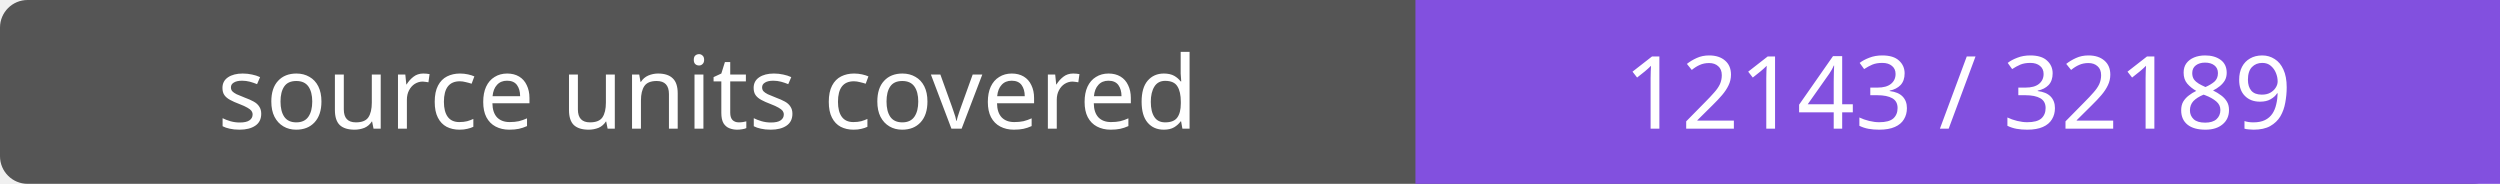
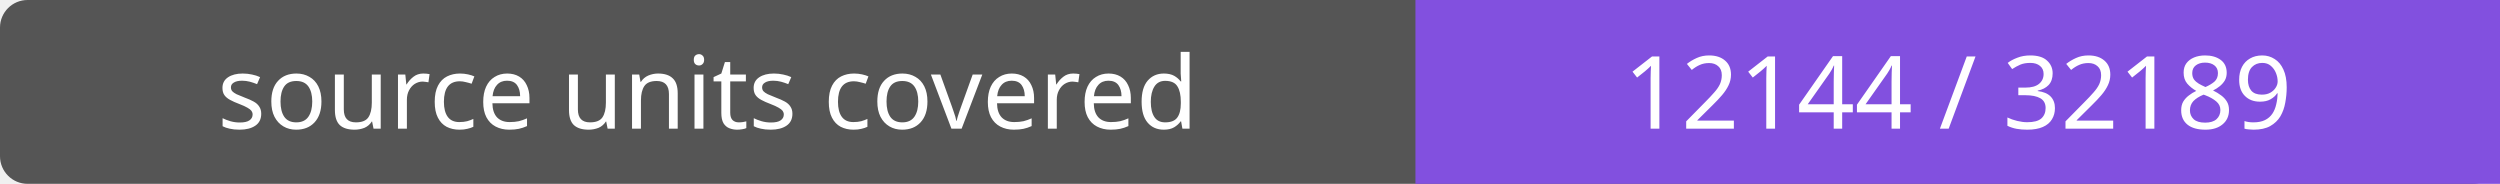
- <svg xmlns="http://www.w3.org/2000/svg" width="272" height="20" role="img" aria-label="source units covered: 12143 / 32189">
+ <svg xmlns="http://www.w3.org/2000/svg" width="272" height="20" role="img" aria-label="source units covered: 12144 / 32189">
  <rect width="272" height="20" rx="3" fill="#555" />
  <path fill="#8250df" d="M154 0h118v20H154z" />
  <g fill="#fff" text-anchor="middle" font-family="Verdana,sans-serif" font-size="11">
    <text x="77.0" y="14">source units covered</text>
-     <text x="213.0" y="14">12143 / 32189</text>
+     <text x="213.0" y="14">12144 / 32189</text>
  </g>
</svg>
